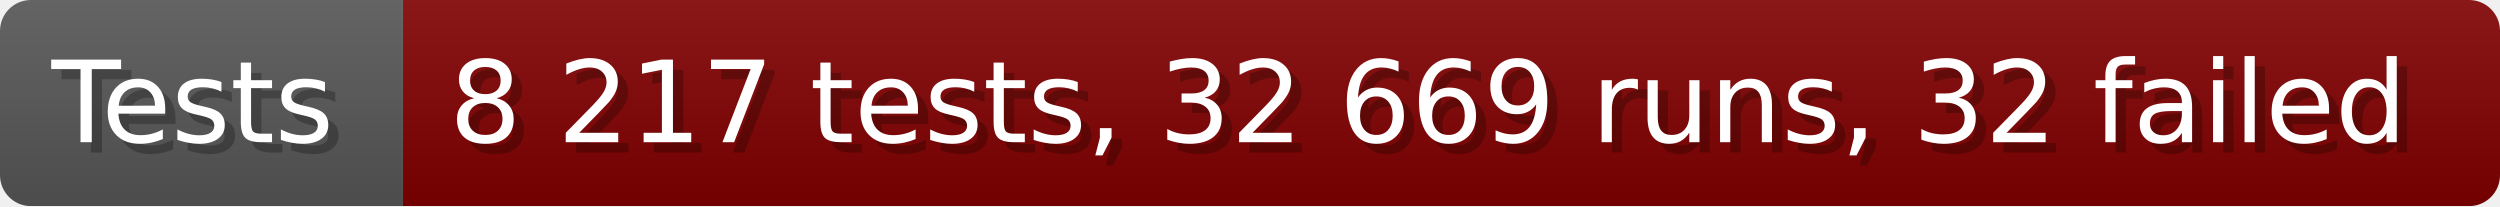
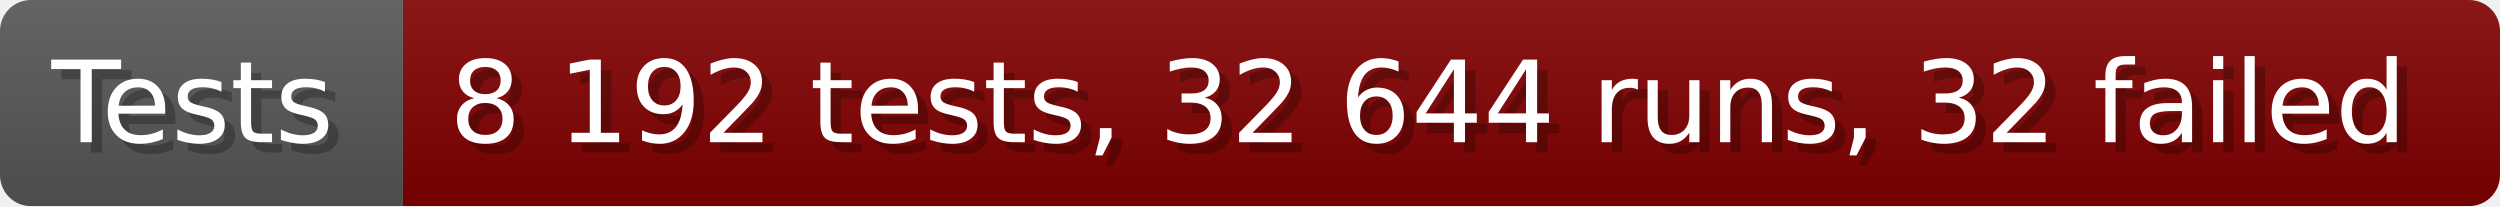
- <svg xmlns="http://www.w3.org/2000/svg" width="242.6" height="20" viewBox="0 0 2426 200" role="img" aria-label="Tests: 8 217 tests, 32 669 runs, 32 failed">
+ <svg xmlns="http://www.w3.org/2000/svg" width="242.6" height="20" viewBox="0 0 2426 200" role="img" aria-label="Tests: 8 192 tests, 32 644 runs, 32 failed">
  <linearGradient id="a" x2="0" y2="100%">
    <stop offset="0" stop-opacity=".1" stop-color="#EEE" />
    <stop offset="1" stop-opacity=".1" />
  </linearGradient>
  <mask id="m">
    <rect width="2426" height="200" rx="30" fill="#FFF" />
  </mask>
  <g mask="url(#m)">
    <rect width="391" height="200" fill="#555" />
    <rect width="2035" height="200" fill="#800000" x="391" />
    <rect width="2426" height="200" fill="url(#a)" />
  </g>
  <g aria-hidden="true" fill="#fff" text-anchor="start" font-family="Verdana,DejaVu Sans,sans-serif" font-size="110">
    <text x="60" y="148" textLength="291" fill="#000" opacity="0.25">Tests</text>
    <text x="50" y="138" textLength="291">Tests</text>
-     <text x="446" y="148" textLength="1935" fill="#000" opacity="0.25">8 217 tests, 32 669 runs, 32 failed</text>
-     <text x="436" y="138" textLength="1935">8 217 tests, 32 669 runs, 32 failed</text>
+     <text x="446" y="148" textLength="1935" fill="#000" opacity="0.25">8 192 tests, 32 644 runs, 32 failed</text>
+     <text x="436" y="138" textLength="1935">8 192 tests, 32 644 runs, 32 failed</text>
  </g>
</svg>
